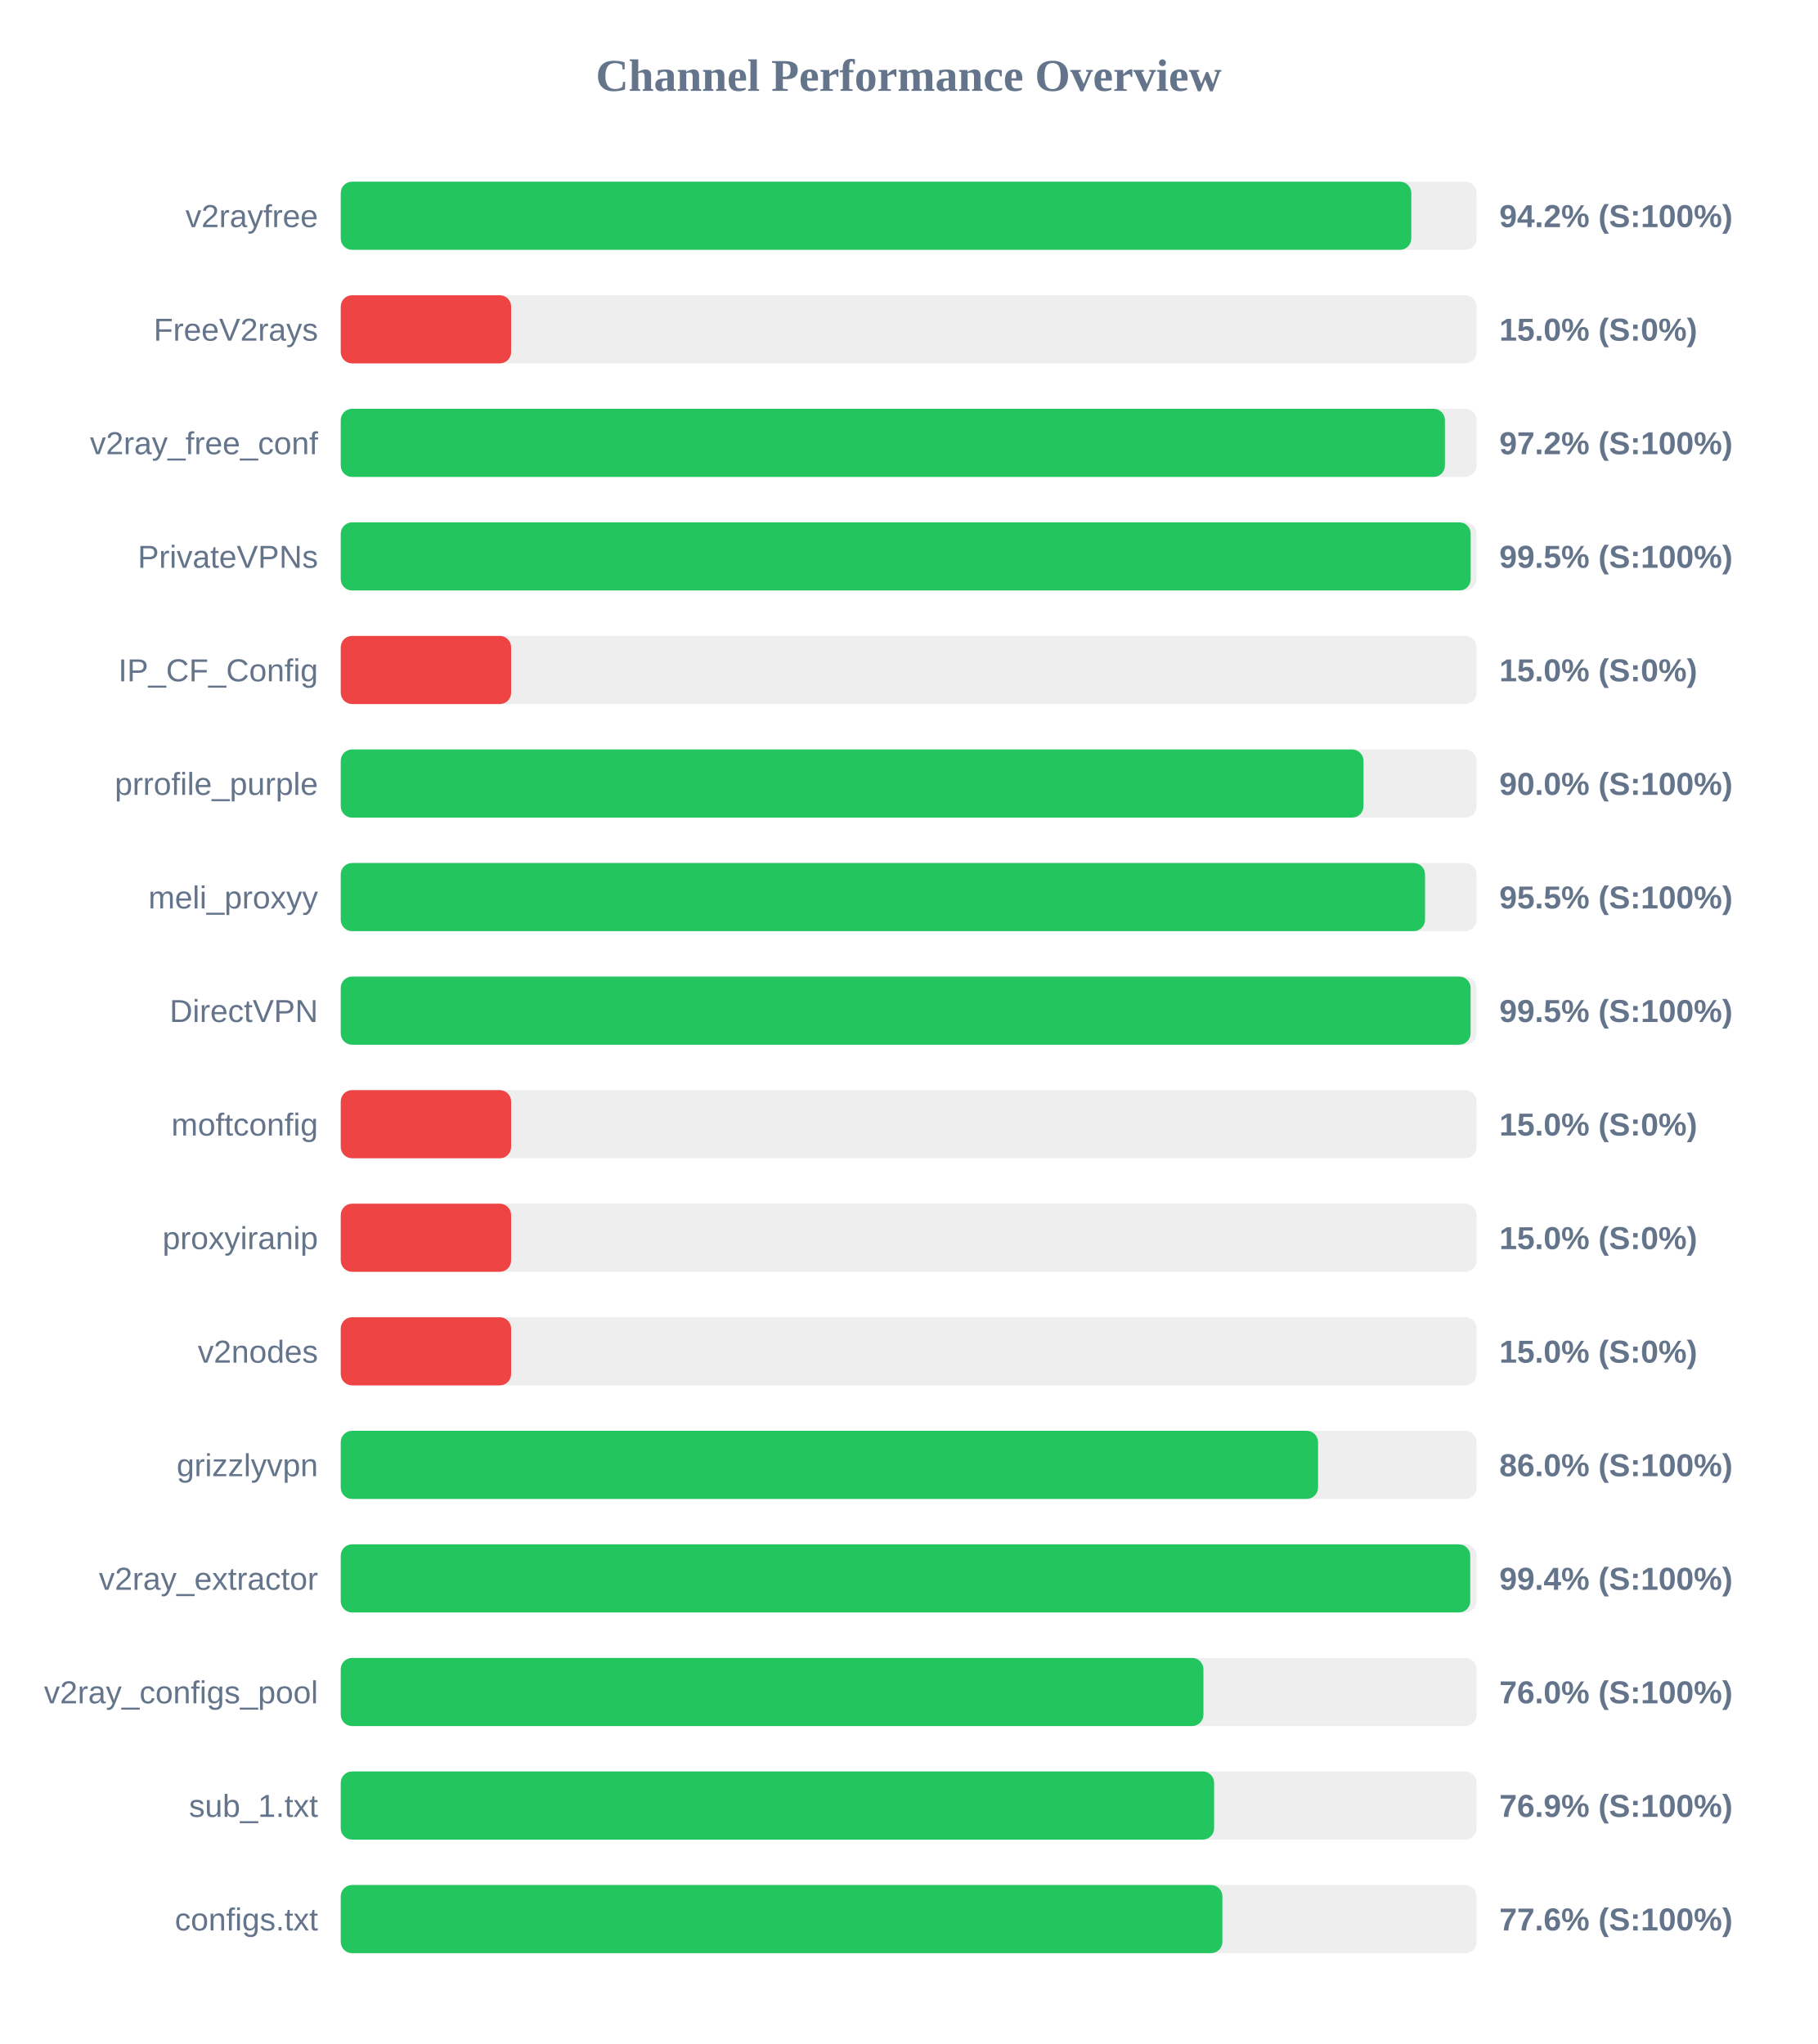
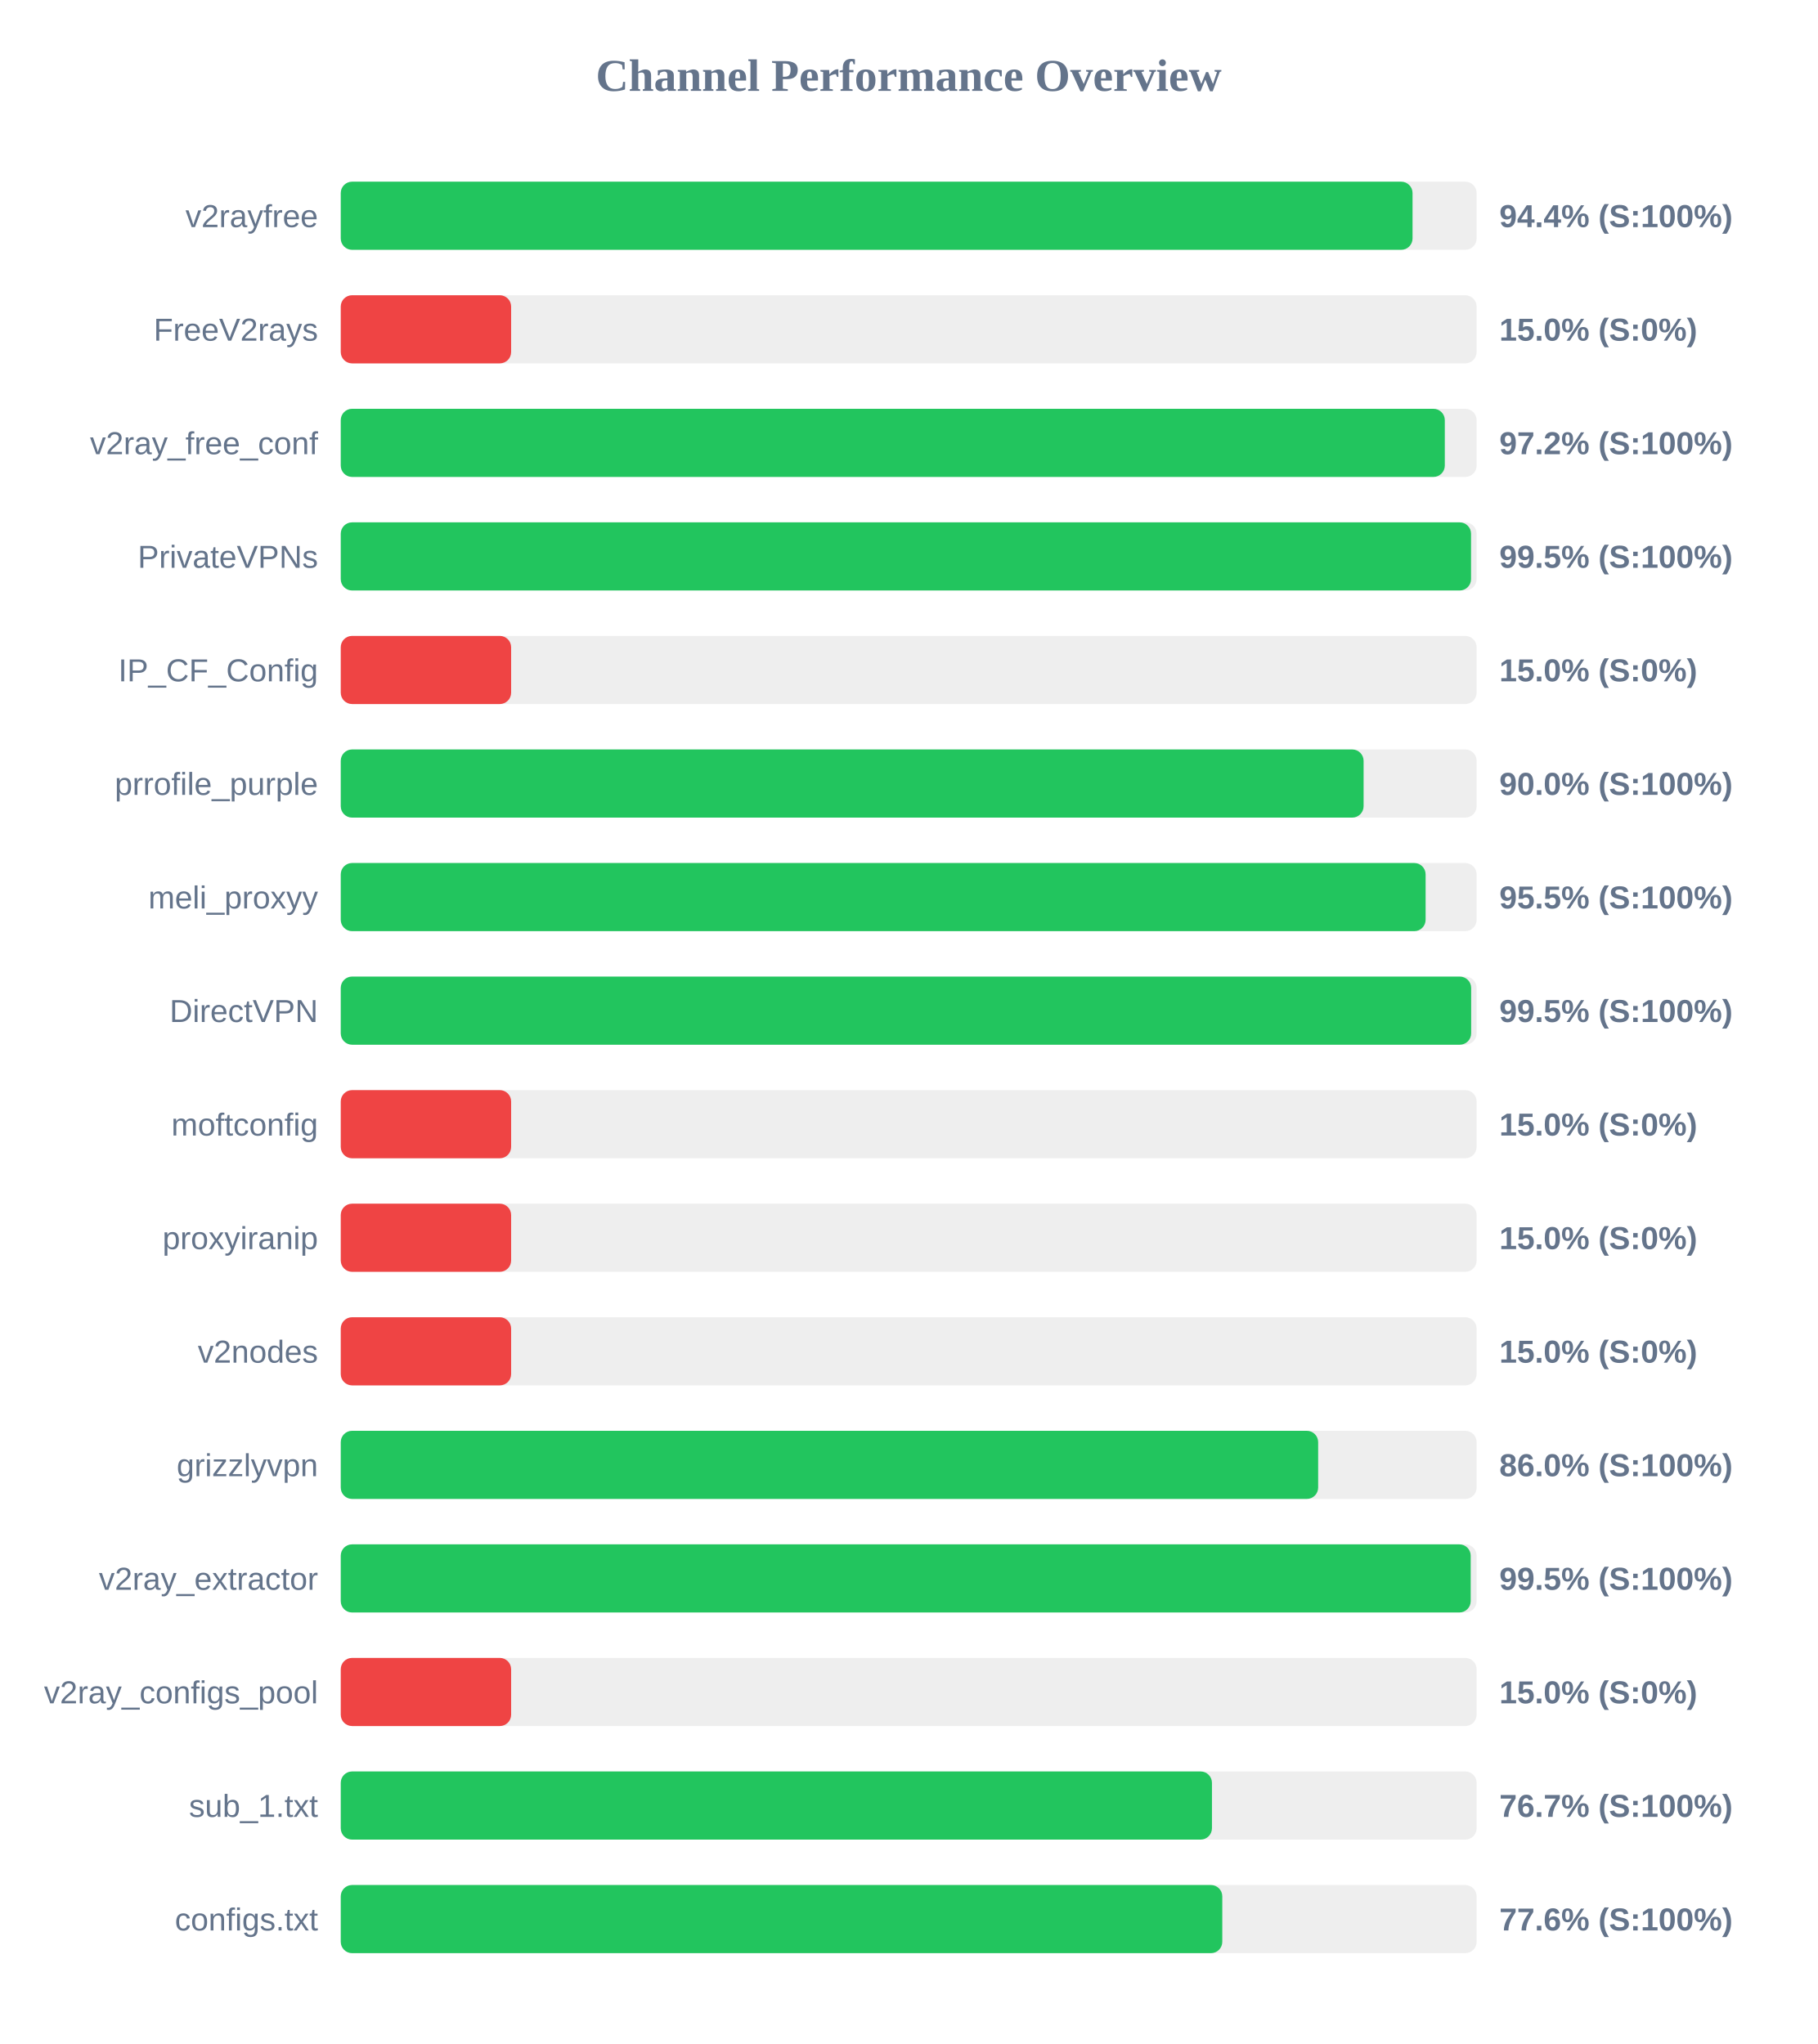
<svg xmlns="http://www.w3.org/2000/svg" width="800" height="900" version="1.1">
  <style>
        .row { font: 14px Arial; fill: #64748b; }
        .score { font: bold 14px Arial; fill: #64748b; }
    </style>
  <text x="400" y="40" text-anchor="middle" font-size="20px" font-weight="bold" fill="#64748b">Channel Performance Overview</text>
  <rect x="150" y="80" width="500" height="30" fill="#eee" rx="5" />
-   <rect x="150" y="80" width="471.25" height="30" fill="#22c55e" rx="5" />
+   <rect x="150" y="80" width="471.8" height="30" fill="#22c55e" rx="5" />
  <text x="140" y="100" text-anchor="end" class="row">v2rayfree</text>
-   <text x="660" y="100" text-anchor="start" class="score">94.2% (S:100%)</text>
+   <text x="660" y="100" text-anchor="start" class="score">94.4% (S:100%)</text>
  <rect x="150" y="130" width="500" height="30" fill="#eee" rx="5" />
  <rect x="150" y="130" width="75.0" height="30" fill="#ef4444" rx="5" />
  <text x="140" y="150" text-anchor="end" class="row">FreeV2rays</text>
  <text x="660" y="150" text-anchor="start" class="score">15.0% (S:0%)</text>
  <rect x="150" y="180" width="500" height="30" fill="#eee" rx="5" />
-   <rect x="150" y="180" width="486.05" height="30" fill="#22c55e" rx="5" />
+   <rect x="150" y="180" width="486.0" height="30" fill="#22c55e" rx="5" />
  <text x="140" y="200" text-anchor="end" class="row">v2ray_free_conf</text>
  <text x="660" y="200" text-anchor="start" class="score">97.2% (S:100%)</text>
  <rect x="150" y="230" width="500" height="30" fill="#eee" rx="5" />
-   <rect x="150" y="230" width="497.4" height="30" fill="#22c55e" rx="5" />
+   <rect x="150" y="230" width="497.55" height="30" fill="#22c55e" rx="5" />
  <text x="140" y="250" text-anchor="end" class="row">PrivateVPNs</text>
  <text x="660" y="250" text-anchor="start" class="score">99.5% (S:100%)</text>
  <rect x="150" y="280" width="500" height="30" fill="#eee" rx="5" />
  <rect x="150" y="280" width="75.0" height="30" fill="#ef4444" rx="5" />
  <text x="140" y="300" text-anchor="end" class="row">IP_CF_Config</text>
  <text x="660" y="300" text-anchor="start" class="score">15.0% (S:0%)</text>
  <rect x="150" y="330" width="500" height="30" fill="#eee" rx="5" />
-   <rect x="150" y="330" width="450.2" height="30" fill="#22c55e" rx="5" />
+   <rect x="150" y="330" width="450.25" height="30" fill="#22c55e" rx="5" />
  <text x="140" y="350" text-anchor="end" class="row">prrofile_purple</text>
  <text x="660" y="350" text-anchor="start" class="score">90.0% (S:100%)</text>
  <rect x="150" y="380" width="500" height="30" fill="#eee" rx="5" />
-   <rect x="150" y="380" width="477.3" height="30" fill="#22c55e" rx="5" />
+   <rect x="150" y="380" width="477.55" height="30" fill="#22c55e" rx="5" />
  <text x="140" y="400" text-anchor="end" class="row">meli_proxyy</text>
  <text x="660" y="400" text-anchor="start" class="score">95.5% (S:100%)</text>
  <rect x="150" y="430" width="500" height="30" fill="#eee" rx="5" />
-   <rect x="150" y="430" width="497.35" height="30" fill="#22c55e" rx="5" />
+   <rect x="150" y="430" width="497.6" height="30" fill="#22c55e" rx="5" />
  <text x="140" y="450" text-anchor="end" class="row">DirectVPN</text>
  <text x="660" y="450" text-anchor="start" class="score">99.5% (S:100%)</text>
  <rect x="150" y="480" width="500" height="30" fill="#eee" rx="5" />
  <rect x="150" y="480" width="75.0" height="30" fill="#ef4444" rx="5" />
  <text x="140" y="500" text-anchor="end" class="row">moftconfig</text>
  <text x="660" y="500" text-anchor="start" class="score">15.0% (S:0%)</text>
  <rect x="150" y="530" width="500" height="30" fill="#eee" rx="5" />
  <rect x="150" y="530" width="75.0" height="30" fill="#ef4444" rx="5" />
  <text x="140" y="550" text-anchor="end" class="row">proxyiranip</text>
  <text x="660" y="550" text-anchor="start" class="score">15.0% (S:0%)</text>
  <rect x="150" y="580" width="500" height="30" fill="#eee" rx="5" />
  <rect x="150" y="580" width="75.0" height="30" fill="#ef4444" rx="5" />
  <text x="140" y="600" text-anchor="end" class="row">v2nodes</text>
  <text x="660" y="600" text-anchor="start" class="score">15.0% (S:0%)</text>
  <rect x="150" y="630" width="500" height="30" fill="#eee" rx="5" />
-   <rect x="150" y="630" width="430.2" height="30" fill="#22c55e" rx="5" />
+   <rect x="150" y="630" width="430.25" height="30" fill="#22c55e" rx="5" />
  <text x="140" y="650" text-anchor="end" class="row">grizzlyvpn</text>
  <text x="660" y="650" text-anchor="start" class="score">86.0% (S:100%)</text>
  <rect x="150" y="680" width="500" height="30" fill="#eee" rx="5" />
-   <rect x="150" y="680" width="497.2" height="30" fill="#22c55e" rx="5" />
+   <rect x="150" y="680" width="497.4" height="30" fill="#22c55e" rx="5" />
  <text x="140" y="700" text-anchor="end" class="row">v2ray_extractor</text>
-   <text x="660" y="700" text-anchor="start" class="score">99.4% (S:100%)</text>
+   <text x="660" y="700" text-anchor="start" class="score">99.5% (S:100%)</text>
  <rect x="150" y="730" width="500" height="30" fill="#eee" rx="5" />
-   <rect x="150" y="730" width="379.75" height="30" fill="#22c55e" rx="5" />
+   <rect x="150" y="730" width="75.0" height="30" fill="#ef4444" rx="5" />
  <text x="140" y="750" text-anchor="end" class="row">v2ray_configs_pool</text>
-   <text x="660" y="750" text-anchor="start" class="score">76.0% (S:100%)</text>
+   <text x="660" y="750" text-anchor="start" class="score">15.0% (S:0%)</text>
  <rect x="150" y="780" width="500" height="30" fill="#eee" rx="5" />
-   <rect x="150" y="780" width="384.45" height="30" fill="#22c55e" rx="5" />
+   <rect x="150" y="780" width="383.5" height="30" fill="#22c55e" rx="5" />
  <text x="140" y="800" text-anchor="end" class="row">sub_1.txt</text>
-   <text x="660" y="800" text-anchor="start" class="score">76.9% (S:100%)</text>
+   <text x="660" y="800" text-anchor="start" class="score">76.7% (S:100%)</text>
  <rect x="150" y="830" width="500" height="30" fill="#eee" rx="5" />
-   <rect x="150" y="830" width="388.1" height="30" fill="#22c55e" rx="5" />
+   <rect x="150" y="830" width="388.05" height="30" fill="#22c55e" rx="5" />
  <text x="140" y="850" text-anchor="end" class="row">configs.txt</text>
  <text x="660" y="850" text-anchor="start" class="score">77.6% (S:100%)</text>
</svg>
